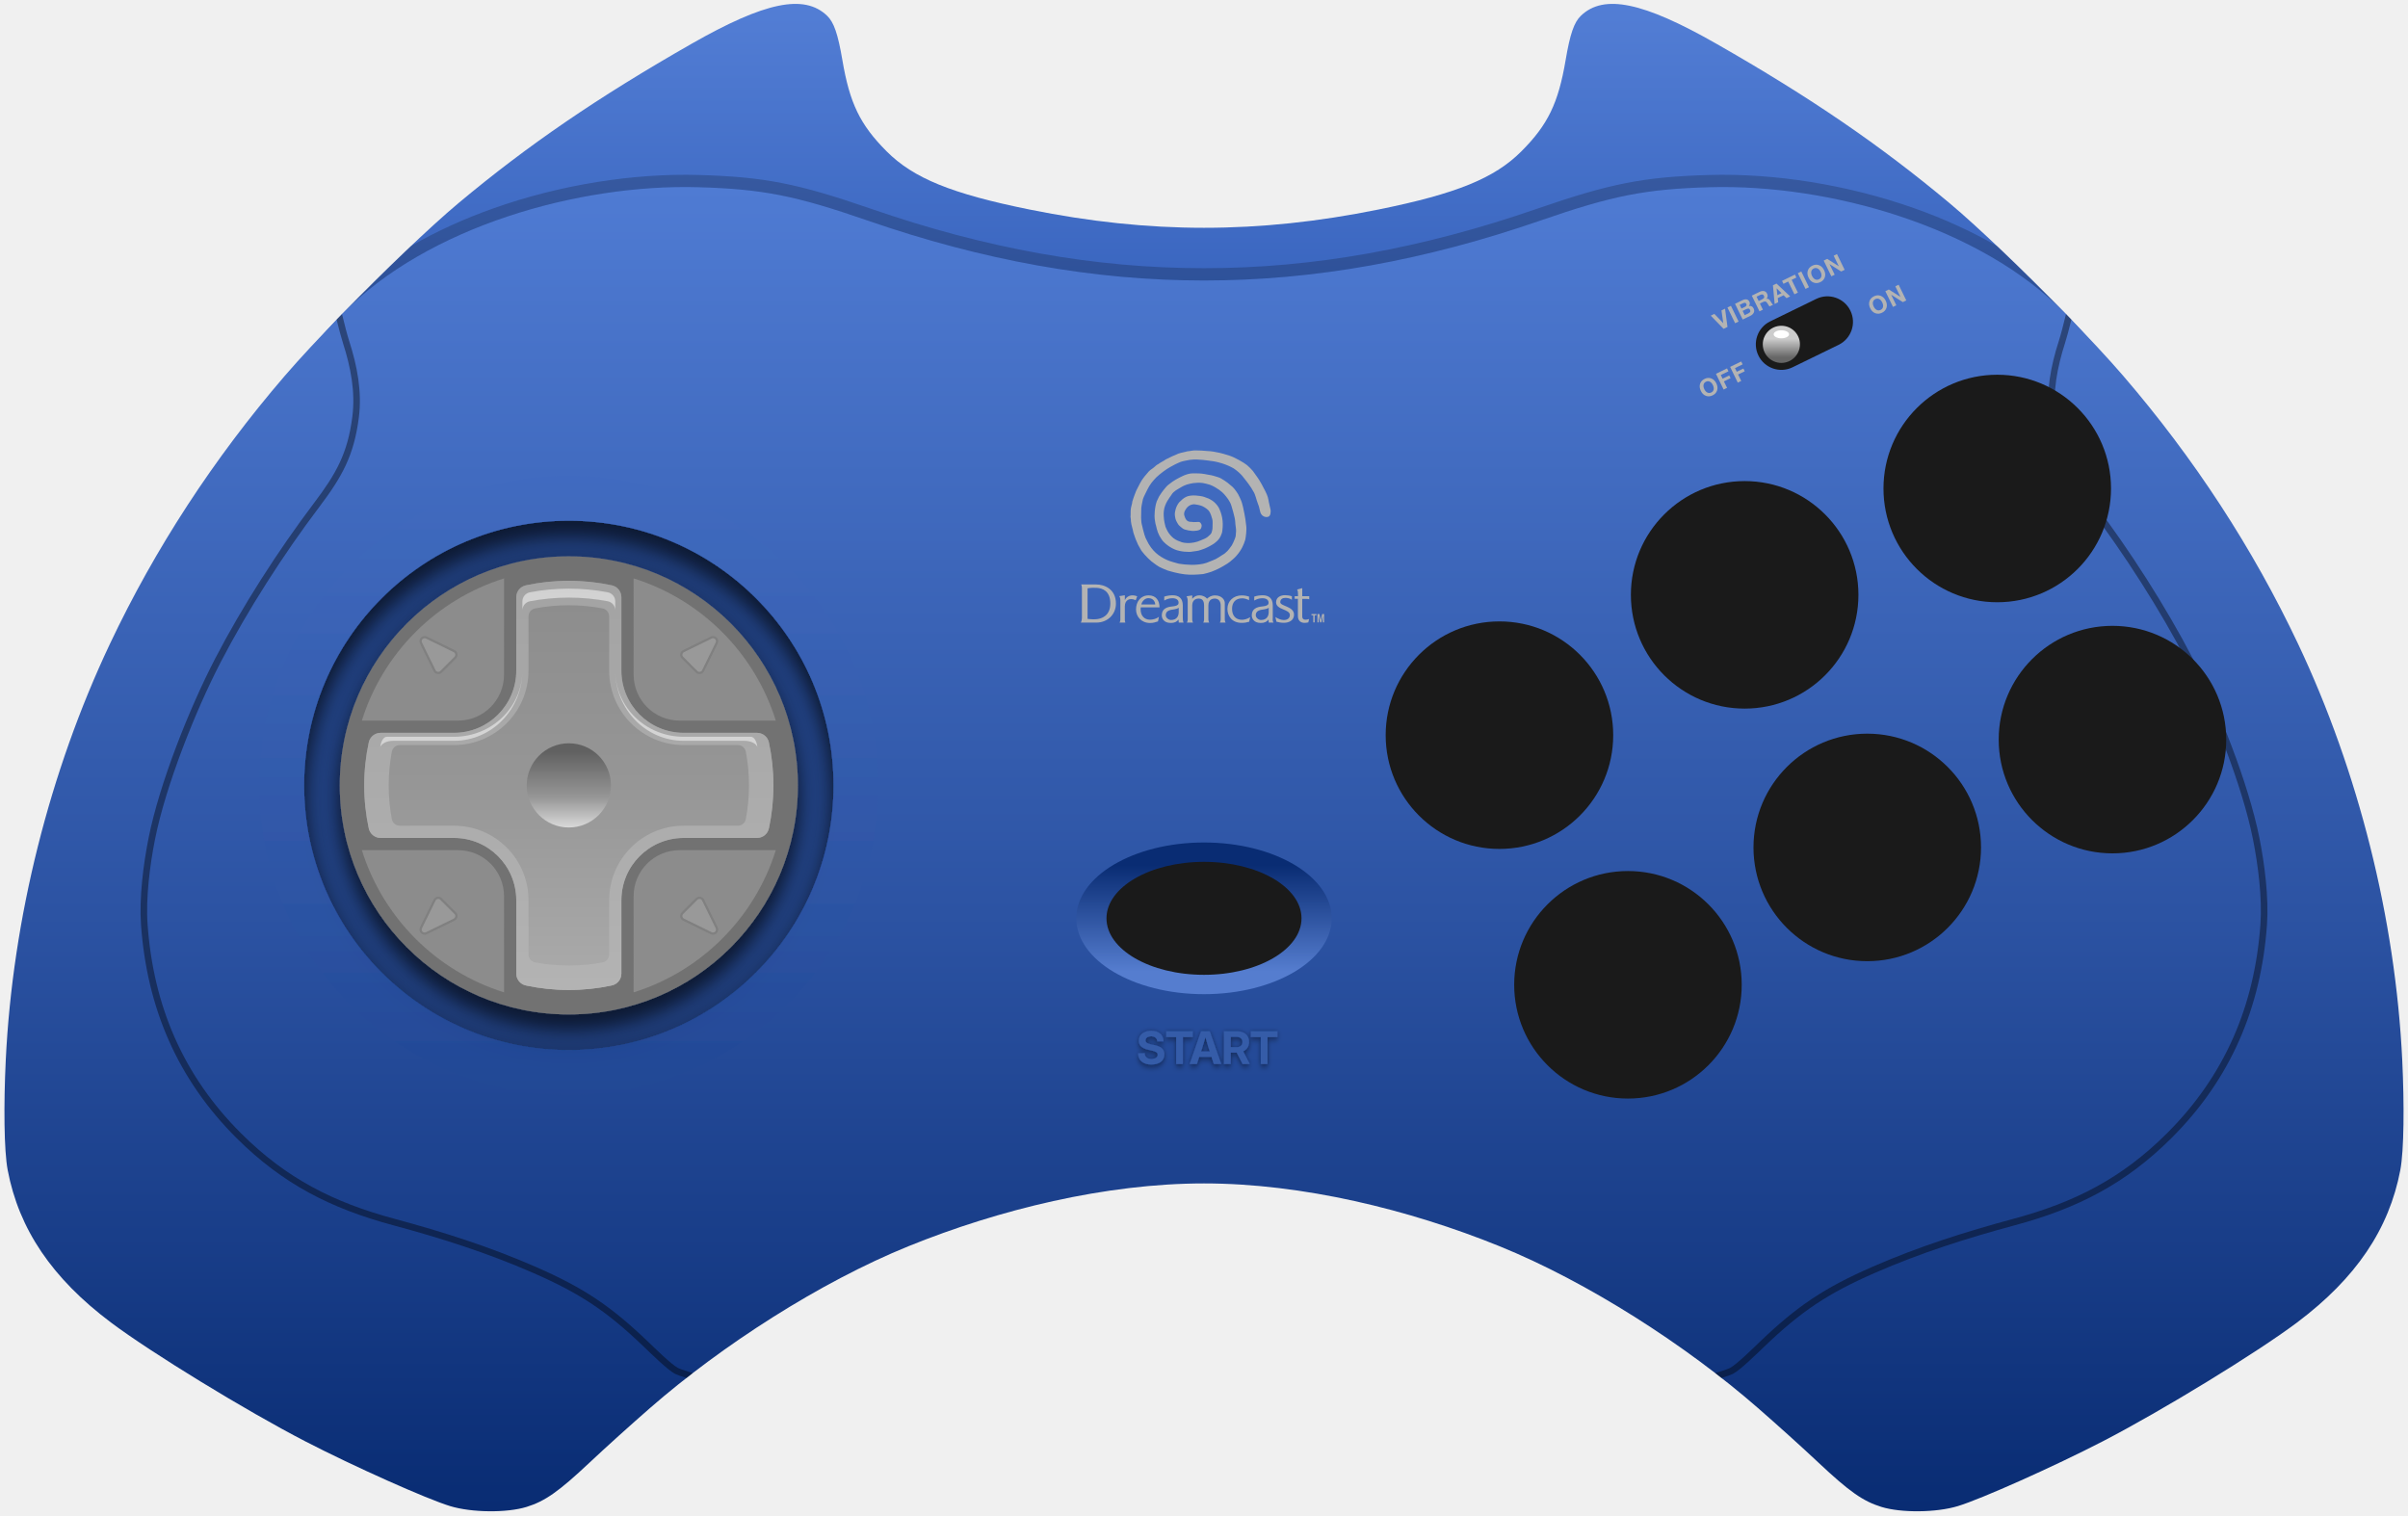
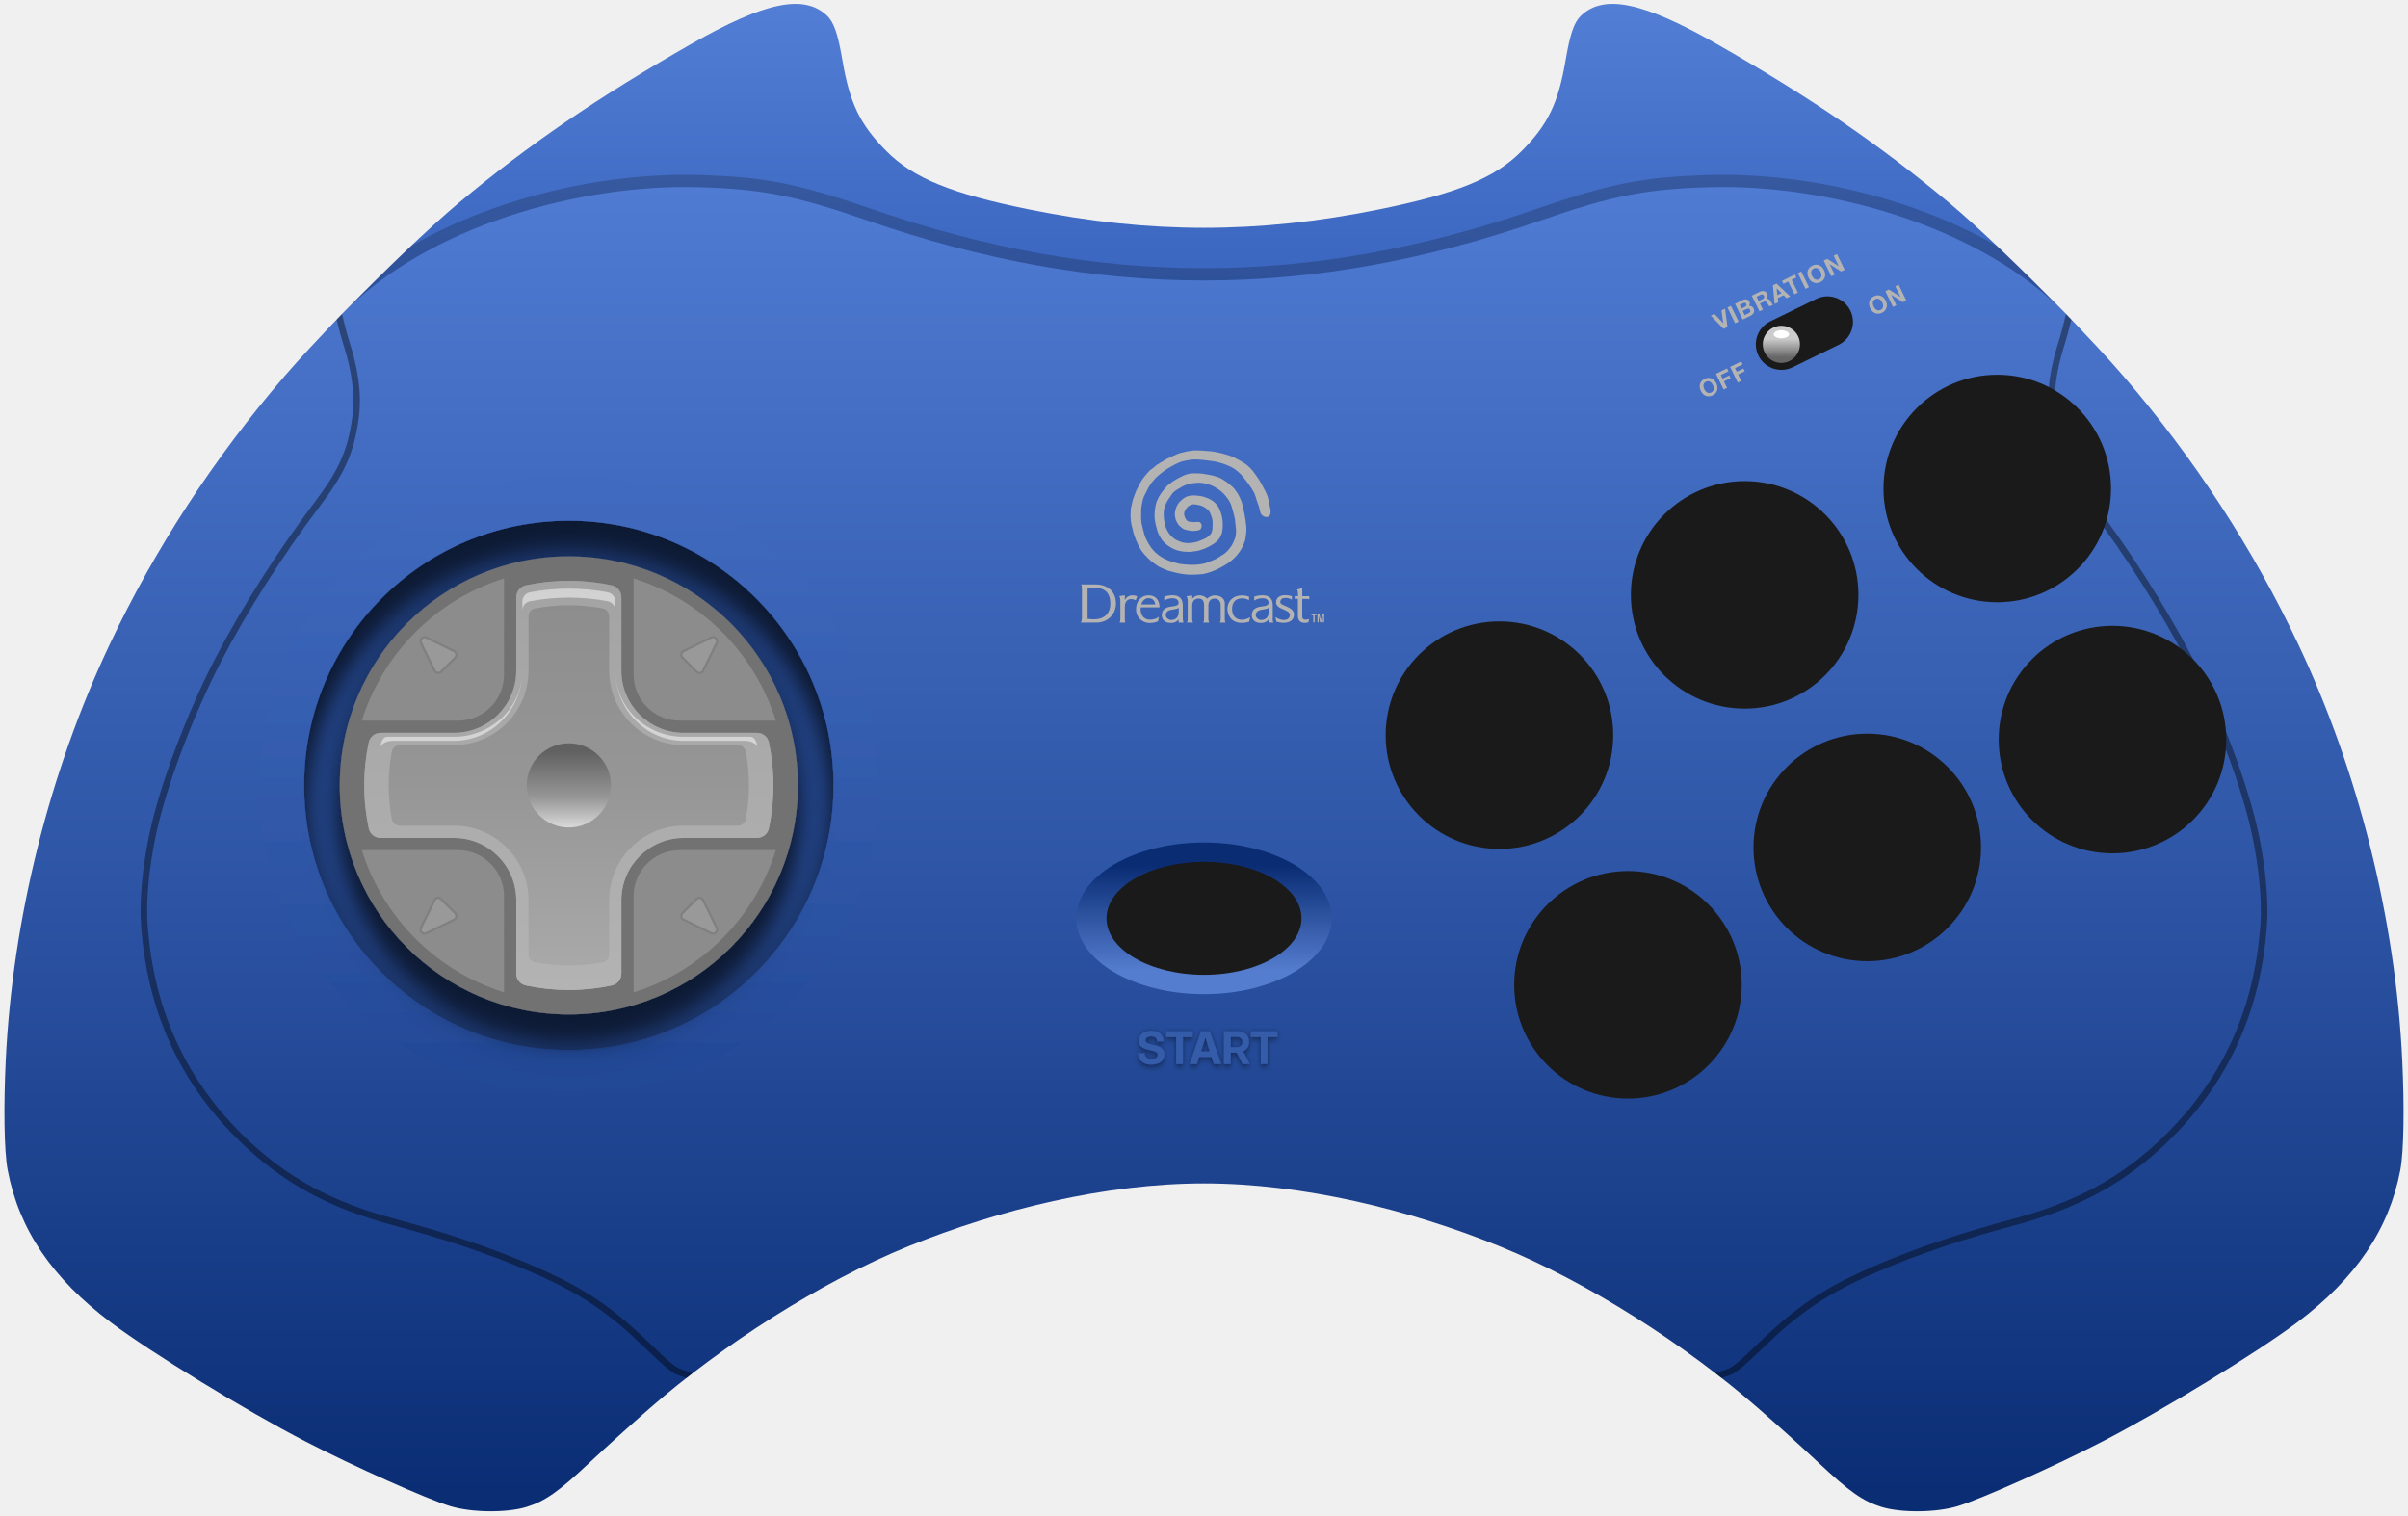
<svg xmlns="http://www.w3.org/2000/svg" xmlns:xlink="http://www.w3.org/1999/xlink" xml:space="preserve" viewBox="0 0 588 370" width="588px" height="370px" version="1.1" style="shape-rendering:geometricPrecision; fill-rule:evenodd; clip-rule:evenodd">
  <defs>
    <style type="text/css">
    .str0 {stroke:#969696;stroke-width:2;stroke-opacity:0.7}
    .fil8 {fill:#1A1A1A}
    .fil7 {fill:#365CA8}
    .fil14 {fill:gray}
    .fil13 {fill:#8C8C8C}
    .fil15 {fill:#999999}
    .fil11 {fill:#B3B3B3}
    .fil10 {fill:white}
    .fil12 {fill:#727272}
    .fil1 {fill:#24478E}
    .fil5 {fill:black;fill-opacity:0.2}
    .fil4 {fill:black;fill-opacity:0.4}
    .fil18 {fill:white;fill-opacity:0.5}
    .fil16 {fill:url(#id2)}
    .fil0 {fill:url(#id3)}
    .fil9 {fill:url(#id6)}
    .fil3 {fill:url(#id8)}
    .fil6 {fill:url(#id10)}
    .fil19 {fill:url(#id12)}
    .fil17 {fill:url(#id13)}
    .fil2 {fill:url(#id15)}
    .shd0 {filter: drop-shadow(0px 1px .5px rgba(0, 0, 0, 0.2)) drop-shadow(0px 0px .5px rgba(0, 0, 0, 0.3))}
-     .shd1 {filter: drop-shadow(0px 4px 2px rgba(0, 0, 0, 0.5)) drop-shadow(0px 0px 4px rgba(0, 0, 0, 0.4))}
+     .shd1 {filter: drop-shadow(0px 7px 2px rgba(0, 0, 0, 0.5)) drop-shadow(0px 0px 4px rgba(0, 0, 0, 0.4))}
  </style>
    <linearGradient id="id2" gradientUnits="userSpaceOnUse" x1="138.901" y1="241.753" x2="138.901" y2="141.828">
      <stop offset="0" style="stop-opacity:1; stop-color:#ABABAB" />
      <stop offset="0.5" style="stop-opacity:1; stop-color:#969696" />
      <stop offset="1" style="stop-opacity:1; stop-color:#8C8C8C" />
    </linearGradient>
    <linearGradient id="id3" gradientUnits="userSpaceOnUse" x1="294" y1="183.762" x2="294" y2="0.951">
      <stop offset="0" style="stop-opacity:1; stop-color:#093795" />
      <stop offset="0.45" style="stop-opacity:1; stop-color:#2E5AB5" />
      <stop offset="1" style="stop-opacity:1; stop-color:#537ED5" />
    </linearGradient>
    <linearGradient id="id6" gradientUnits="userSpaceOnUse" x1="434.984" y1="87.263" x2="434.984" y2="82.727">
      <stop offset="0" style="stop-opacity:1; stop-color:#666666" />
      <stop offset="1" style="stop-opacity:1; stop-color:#CCCCCC" />
    </linearGradient>
    <linearGradient id="id8" gradientUnits="userSpaceOnUse" x1="294" y1="368.296" x2="294" y2="45.671">
      <stop offset="0" style="stop-opacity:1; stop-color:#092C73" />
      <stop offset="0.45" style="stop-opacity:1; stop-color:#2C53A3" />
      <stop offset="1" style="stop-opacity:1; stop-color:#4F7BD3" />
    </linearGradient>
    <linearGradient id="id10" gradientUnits="userSpaceOnUse" x1="294" y1="237.217" x2="294" y2="211.29">
      <stop offset="0" style="stop-opacity:1; stop-color:#557DCF" />
      <stop offset="1" style="stop-opacity:1; stop-color:#092C73" />
    </linearGradient>
    <linearGradient id="id12" gradientUnits="userSpaceOnUse" x1="138.901" y1="202.073" x2="138.901" y2="183.565">
      <stop offset="0" style="stop-opacity:1; stop-color:#D9D9D9" />
      <stop offset="0.4" style="stop-opacity:1; stop-color:#969696" />
      <stop offset="1" style="stop-opacity:1; stop-color:#616161" />
    </linearGradient>
    <linearGradient id="id13" gradientUnits="userSpaceOnUse" x1="138.901" y1="241.754" x2="138.901" y2="141.827">
      <stop offset="0" style="stop-opacity:1; stop-color:#B3B3B3" />
      <stop offset="0.5" style="stop-opacity:1; stop-color:#ABABAB" />
      <stop offset="1" style="stop-opacity:1; stop-color:#A3A3A3" />
    </linearGradient>
    <linearGradient id="id15" gradientUnits="userSpaceOnUse" xlink:href="#id8" x1="294" y1="368.296" x2="294" y2="45.671">
  </linearGradient>
  </defs>
  <g>
    <g id="shell">
      <path class="fil0" d="M294 55.627c13.962,0 27.925,-1.488 42.612,-4.463 19.044,-3.857 28.352,-7.651 34.899,-14.219 6.461,-6.483 9.001,-11.723 10.79,-22.257 1.091,-6.424 2.064,-9.245 3.741,-10.852 5.587,-5.351 15.18,-3.366 33.064,6.841 22.913,13.078 39.903,24.691 56.897,38.89 6.981,5.833 18.398,16.791 28.357,27.017 74.477,76.462 -67.155,107.607 -210.36,107.607 -143.205,0 -284.838,-31.145 -210.36,-107.607 9.959,-10.226 21.376,-21.184 28.357,-27.017 16.994,-14.199 33.983,-25.812 56.897,-38.89 17.884,-10.207 27.477,-12.192 33.064,-6.841 1.677,1.607 2.65,4.428 3.741,10.852 1.788,10.534 4.329,15.774 10.79,22.257 6.546,6.568 15.854,10.362 34.899,14.219 14.687,2.975 28.65,4.463 42.612,4.463z" />
      <circle class="fil1" cx="138.901" cy="191.79" r="75.591" />
      <path id="shadow-big" class="fil2 shd1" d="M138.901 106.751c46.967,0 85.04,38.073 85.04,85.039 0,46.966 -38.073,85.04 -85.04,85.04 -46.966,0 -85.039,-38.074 -85.039,-85.04 0,-46.966 38.073,-85.039 85.039,-85.039zm0 20.409c35.695,0 64.63,28.936 64.63,64.63 0,35.695 -28.935,64.63 -64.63,64.63 -35.694,0 -64.63,-28.935 -64.63,-64.63 0,-35.694 28.936,-64.63 64.63,-64.63z" />
      <path class="fil3" d="M294 68.494c27.003,0 54.006,-4.894 82.273,-14.682 17.516,-6.065 25.62,-7.657 41.238,-8.096 29.059,-0.818 66.109,9.571 86.849,30.868 5.458,5.604 10.481,10.99 14.098,15.192 17.364,20.178 31.707,42.202 42.722,65.505 14.701,31.1 23.745,67.01 25.414,101.588 0.525,10.88 0.431,22.101 -0.469,26.849 -2.745,14.469 -10.839,26.428 -25.185,37.211 -9.802,7.367 -32.994,21.555 -47.457,29.03 -11.819,6.109 -29.696,14.102 -35.425,15.838 -5.265,1.594 -13.809,1.68 -18.647,0.186 -4.5,-1.39 -7.851,-3.747 -15.35,-10.799 -4.17,-3.921 -10.04,-9.201 -14.79,-13.346 -17.493,-15.262 -41.502,-30.748 -63.132,-39.522 -22.057,-8.947 -48.142,-15.327 -72.139,-15.327 -23.997,0 -50.082,6.38 -72.139,15.327 -21.63,8.774 -45.639,24.26 -63.133,39.522 -4.749,4.145 -10.619,9.425 -14.789,13.346 -7.499,7.052 -10.85,9.409 -15.351,10.799 -4.837,1.494 -13.382,1.408 -18.646,-0.186 -5.729,-1.736 -23.606,-9.729 -35.425,-15.838 -14.463,-7.475 -37.655,-21.663 -47.457,-29.03 -14.346,-10.783 -22.44,-22.742 -25.185,-37.211 -0.9,-4.748 -0.994,-15.969 -0.469,-26.849 1.669,-34.578 10.713,-70.488 25.414,-101.588 11.014,-23.303 25.358,-45.327 42.722,-65.505 3.617,-4.202 8.64,-9.588 14.098,-15.192 20.74,-21.297 57.79,-31.686 86.849,-30.868 15.617,0.439 23.722,2.031 41.237,8.096 28.267,9.788 55.271,14.682 82.274,14.682zm-155.099 47.705c41.748,0 75.591,33.844 75.591,75.591 0,41.748 -33.843,75.591 -75.591,75.591 -41.747,0 -75.59,-33.843 -75.59,-75.591 0,-41.747 33.843,-75.591 75.59,-75.591z" />
      <path class="fil4" d="M83.518 76.709l0.023 0.094c0.64,2.67 1.277,5.071 1.752,6.554 1.923,5.989 3.134,12.252 2.338,18.552 -1.178,9.318 -4.096,14.515 -9.693,21.925 -8.672,11.48 -17.431,25.106 -24.053,37.876 -6.166,11.888 -13.4,30.089 -16.016,43.174 -1.268,6.344 -2.29,14.383 -1.833,20.836 1.412,19.892 8.69,36.96 22.879,51.086 11.014,10.966 22.503,16.806 37.422,20.827 11.881,3.203 23.172,6.792 34.462,11.725 11.686,5.107 18.322,9.531 27.528,18.357 1.463,1.403 5.652,5.53 7.256,6.356 0.357,0.184 1.34,0.528 2.636,0.933 0.304,0.095 0.622,0.192 0.952,0.291 -0.52,0.4 -1.036,0.802 -1.549,1.204 -1.316,-0.414 -2.342,-0.781 -2.774,-1.003 -1.818,-0.937 -6.007,-5.068 -7.632,-6.626 -9.071,-8.697 -15.543,-13.01 -27.058,-18.042 -11.214,-4.901 -22.433,-8.463 -34.236,-11.644 -15.186,-4.093 -26.926,-10.081 -38.136,-21.242 -14.461,-14.396 -21.912,-31.835 -23.351,-52.109 -0.468,-6.61 0.56,-14.766 1.859,-21.264 2.648,-13.244 9.926,-31.561 16.166,-43.593 6.668,-12.858 15.465,-26.55 24.198,-38.109 5.415,-7.169 8.245,-12.142 9.385,-21.159 0.766,-6.059 -0.427,-12.103 -2.275,-17.862 -0.429,-1.337 -0.989,-3.418 -1.567,-5.779 0.435,-0.451 0.875,-0.904 1.317,-1.358zm420.964 0l-0.023 0.094c-0.641,2.67 -1.277,5.071 -1.753,6.554 -1.922,5.989 -3.133,12.252 -2.337,18.552 1.178,9.318 4.095,14.515 9.693,21.925 8.672,11.48 17.431,25.106 24.053,37.876 6.166,11.888 13.4,30.089 16.016,43.174 1.267,6.344 2.29,14.383 1.833,20.836 -1.412,19.892 -8.69,36.96 -22.88,51.086 -11.014,10.966 -22.502,16.806 -37.421,20.827 -11.882,3.203 -23.172,6.792 -34.462,11.725 -11.686,5.107 -18.322,9.531 -27.528,18.357 -1.463,1.403 -5.652,5.53 -7.256,6.356 -0.357,0.184 -1.341,0.528 -2.636,0.933 -0.304,0.095 -0.623,0.192 -0.952,0.291 0.52,0.4 1.036,0.802 1.549,1.204 1.316,-0.414 2.342,-0.781 2.774,-1.003 1.818,-0.937 6.007,-5.068 7.632,-6.626 9.07,-8.697 15.543,-13.01 27.057,-18.042 11.215,-4.901 22.434,-8.463 34.237,-11.644 15.186,-4.093 26.926,-10.081 38.136,-21.242 14.46,-14.396 21.912,-31.835 23.351,-52.109 0.468,-6.61 -0.561,-14.766 -1.859,-21.264 -2.648,-13.244 -9.926,-31.561 -16.166,-43.593 -6.668,-12.858 -15.465,-26.55 -24.198,-38.109 -5.415,-7.169 -8.245,-12.142 -9.385,-21.159 -0.766,-6.059 0.427,-12.103 2.275,-17.862 0.429,-1.337 0.989,-3.418 1.567,-5.779 -0.435,-0.451 -0.875,-0.904 -1.317,-1.358z" />
      <path class="fil5" d="M487.659 60.092c5.359,5.076 11.249,10.894 16.701,16.492 -20.74,-21.297 -57.79,-31.686 -86.849,-30.868 -15.618,0.439 -23.722,2.031 -41.238,8.096 -28.267,9.788 -55.27,14.682 -82.273,14.682 -27.003,0 -54.007,-4.894 -82.274,-14.682 -17.515,-6.065 -25.62,-7.657 -41.237,-8.096 -29.059,-0.818 -66.109,9.571 -86.849,30.868 5.452,-5.598 11.342,-11.416 16.701,-16.492 6.269,-3.628 13.048,-6.69 20.067,-9.185 16.542,-5.879 34.48,-8.62 50.163,-8.179 8.005,0.225 14.084,0.745 20.399,1.985 6.271,1.231 12.798,3.182 21.729,6.275 13.984,4.842 27.654,8.474 41.165,10.894 13.442,2.408 26.769,3.612 40.136,3.612 13.367,0 26.694,-1.204 40.136,-3.612 13.51,-2.42 27.18,-6.052 41.165,-10.894 8.931,-3.093 15.457,-5.044 21.729,-6.275 6.315,-1.24 12.394,-1.76 20.399,-1.985 15.683,-0.441 33.621,2.3 50.163,8.179 7.019,2.495 13.799,5.557 20.067,9.185z" />
      <path class="fil6" d="M294 205.734c17.221,0 31.181,8.291 31.181,18.52 0,10.228 -13.96,18.519 -31.181,18.519 -17.221,0 -31.181,-8.291 -31.181,-18.519 0,-10.229 13.96,-18.52 31.181,-18.52z" />
      <path id="shadow" class="fil7 shd0" d="M281.16 259.955c1.969,0 3.171,-0.951 3.171,-2.489 0,-1.198 -0.757,-1.9 -2.463,-2.259l-0.768 -0.166c-0.981,-0.214 -1.377,-0.487 -1.377,-0.98 0,-0.583 0.574,-0.99 1.388,-0.99 0.858,0 1.422,0.466 1.48,1.221l1.546 0c-0.048,-1.607 -1.192,-2.581 -3.032,-2.581 -1.816,0 -3.031,0.979 -3.031,2.431 0,1.14 0.766,1.873 2.346,2.215l0.841 0.182c1.013,0.22 1.431,0.521 1.431,1.033 0,0.622 -0.604,1.024 -1.521,1.024 -1.024,0 -1.64,-0.514 -1.662,-1.392l-1.591 0c0,1.736 1.195,2.751 3.242,2.751zm3.607 -6.706l2.427 0 0 6.587 1.65 0 0 -6.587 2.421 0 0 -1.418 -6.498 0 0 1.418zm5.712 6.587l1.782 0 0.58 -1.748 2.989 0 0.559 1.748 1.831 0 -2.808 -8.005 -2.126 0 -2.807 8.005zm2.807 -3.068l0.273 -0.827c0.259,-0.817 0.506,-1.633 0.796,-2.628 0.284,0.995 0.531,1.811 0.779,2.628l0.267 0.827 -2.115 0zm5.587 3.068l1.649 0 0 -2.795 1.454 0c0.005,0 0.011,0 0.016,0l1.422 2.795 1.771 0 -1.604 -3.106c0.897,-0.415 1.428,-1.21 1.428,-2.271 0,-1.613 -1.127,-2.628 -2.936,-2.628l-3.2 0 0 8.005zm1.649 -4.122l0 -2.509 1.448 0c0.878,0 1.423,0.489 1.423,1.254 0,0.766 -0.545,1.255 -1.417,1.255l-1.454 0zm4.914 -2.465l2.427 0 0 6.587 1.649 0 0 -6.587 2.422 0 0 -1.418 -6.498 0 0 1.418z" />
      <path class="fil8" d="M432.25 78.483c-3.094,1.509 -4.38,5.243 -2.871,8.339 1.51,3.095 5.243,4.38 8.338,2.871l11.253 -5.488c3.095,-1.51 4.38,-5.243 2.871,-8.339 -1.51,-3.095 -5.244,-4.38 -8.339,-2.871l-11.252 5.488z" />
      <path class="fil9" d="M434.984 88.623c2.505,0 4.535,-2.031 4.535,-4.535 0,-2.505 -2.03,-4.536 -4.535,-4.536 -2.505,0 -4.536,2.031 -4.536,4.536 0,2.504 2.031,4.535 4.536,4.535z" />
      <ellipse class="fil10" cx="434.984" cy="81.631" rx="1.88" ry="0.98" />
    </g>
    <g id="print">
      <path id="logo" class="fil11" d="M264.189 143.601c0,-0.311 -0.059,-0.715 -0.197,-0.884 0.902,0 2.85,0.006 3.685,0.006 1.921,0 4.82,1.066 4.82,4.661 0,2.668 -2.046,4.656 -4.82,4.656 -0.609,0 -2.932,-0.007 -3.756,-0.007 0.169,-0.312 0.268,-0.735 0.268,-1.07l0 -7.362 0 0 0 0zm1.381 7.526c0.888,0.115 1.706,0.15 2.446,0.044 0.717,-0.102 3.125,-0.621 3.11,-3.818 -0.014,-3.03 -1.885,-3.722 -3.327,-3.807 -0.752,-0.044 -1.479,-0.016 -2.229,0.114l0 7.467 0 0 0 0zm7.718 -5.547l1.381 -0.216c0,0.283 0,1.111 0,1.215 0.354,-0.875 1.455,-1.578 3.021,-0.968l-0.367 0.96c-1.433,-0.679 -2.654,-0.083 -2.654,1.508l0 3.284c0,0.156 0.033,0.472 0.127,0.674l-1.434 0c0.145,-0.178 0.212,-0.518 0.212,-0.674l0 -4.737c0,-0.343 -0.07,-0.875 -0.286,-1.046l0 0 0 0zm43.644 0.658c0,0.089 0,3.909 0,4.195 0,1.316 0.907,1.668 1.58,1.668 0.285,0.014 0.687,-0.052 0.968,-0.115l0.174 -0.813c-0.328,0.125 -0.71,0.155 -0.938,0.155 -0.422,0 -0.726,-0.28 -0.726,-0.717 0,-0.393 -0.011,-4.243 0,-4.366l-0.005 0c0.057,0 0.93,-0.003 1.018,0 0.288,0.01 0.507,0.028 0.697,0.104l0.001 -0.766c0,0 -1.679,-0.001 -1.712,-0.001l0.007 -1.964 -1.272 0.352c0.175,0.164 0.232,0.644 0.232,0.961 0,0 -0.001,0.587 -0.001,0.657 -0.057,0 -0.702,0.003 -0.81,0.003l0 0.647c0.113,0 0.787,0 0.787,0l0 0 0 0 0 0zm-5.498 4.435c0.546,0.391 1.404,0.738 2.034,0.738 0.873,0 1.498,-0.425 1.498,-1.224 0,-1.476 -3.365,-1.232 -3.365,-3.104 0,-1.267 1.132,-1.743 2.211,-1.743 0.347,0 1.139,0.075 1.642,0.27l-0.004 0.865c-0.447,-0.382 -1.13,-0.475 -1.579,-0.475 -0.715,0 -1.25,0.354 -1.25,1.049 0,1.02 3.362,0.961 3.362,3.055 0,1.354 -1.173,1.984 -2.464,1.984 -0.629,0 -1.285,-0.111 -1.831,-0.267l-0.255 -1.148 0 0 0.001 0zm-20.312 -4.421c0,-0.077 0.002,-0.763 0.002,-0.851l-1.397 0.216c0.168,0.177 0.297,0.728 0.297,1.121l0 4.58c0,0.156 -0.067,0.535 -0.211,0.714l1.524 0c-0.146,-0.179 -0.212,-0.558 -0.212,-0.714l0 -3.446c0,-1.261 0.78,-1.702 1.556,-1.702 0.703,0 1.338,0.304 1.338,1.702l0 3.446c0,0.156 -0.068,0.535 -0.213,0.714l1.478 0c-0.144,-0.179 -0.211,-0.558 -0.211,-0.714l0 -3.446c0,-1.398 0.863,-1.702 1.567,-1.702 0.702,0 1.437,0.441 1.437,1.702l0 3.446c0,0.156 -0.067,0.535 -0.212,0.714l1.423 0c-0.145,-0.179 -0.212,-0.558 -0.212,-0.714l0 -4.1c0,-0.7 -0.712,-1.819 -2.378,-1.819 -0.968,0 -1.527,0.431 -1.952,0.802 -0.362,-0.422 -0.949,-0.817 -1.894,-0.817 -0.921,0 -1.465,0.539 -1.73,0.868l0 0 0 0 0 0zm-3.296 2.148c-0.199,0.187 -0.617,0.333 -1.048,0.39 -1.133,0.148 -2.115,0.336 -2.115,1.44 0,0.654 0.714,1.17 1.279,1.17 1.497,0 1.884,-1.08 1.884,-1.932l0 -1.068 0 0 0 0 0 0zm-3.536 -2.701c0.571,-0.229 1.493,-0.334 2.071,-0.334 1.476,0 2.458,0.738 2.458,2.451l0 2.84c0,0.527 0.008,1.025 0.195,1.375l-1.187 0 -0.042 -0.747c-0.45,0.58 -0.987,0.839 -1.898,0.839 -1.798,0 -2.192,-1.229 -2.192,-1.819 0,-2.107 2.006,-2.132 2.877,-2.256 0.482,-0.069 1.102,-0.204 1.196,-0.656 0.153,-0.748 -0.381,-1.308 -1.473,-1.308 -0.801,0 -1.458,0.243 -2.005,0.571l0 -0.956 0 0 0 0 0 0zm25.511 2.701c-0.199,0.187 -0.617,0.333 -1.048,0.39 -1.133,0.148 -2.114,0.336 -2.114,1.44 0,0.654 0.713,1.17 1.278,1.17 1.497,0 1.884,-1.08 1.884,-1.932l0 -1.068 0 0 0 0 0 0zm-3.536 -2.701c0.571,-0.229 1.493,-0.334 2.072,-0.334 1.476,0 2.457,0.738 2.457,2.451l0 2.84c0,0.527 -0.115,1.014 0.195,1.375l-1.187 0 -0.042 -0.747c-0.45,0.58 -0.987,0.839 -1.898,0.839 -1.798,0 -2.191,-1.229 -2.191,-1.819 0,-2.107 2.006,-2.132 2.877,-2.256 0.482,-0.069 1.102,-0.204 1.195,-0.656 0.153,-0.748 -0.381,-1.308 -1.473,-1.308 -0.801,0 -1.457,0.243 -2.005,0.571l0 -0.956 0 0 0 0 0 0zm-1.264 0.872c-0.445,-0.26 -1.148,-0.467 -1.638,-0.467 -1.721,0 -2.51,1.059 -2.51,2.583 0,1.51 0.771,2.667 2.454,2.667 0.578,0 1.363,-0.258 1.973,-0.634l-0.248 1.111c-0.621,0.185 -1.144,0.273 -1.836,0.273 -2.366,0 -3.475,-1.678 -3.475,-3.423 0,-1.93 1.488,-3.287 3.501,-3.287 0.88,0 1.522,0.216 1.781,0.289l-0.002 0.888 0 0 0 0 0 0zm-26.481 2.197c0.001,-0.159 0.022,-0.311 0.04,-0.458l4.577 0c0,-1.575 -0.787,-2.924 -2.651,-2.924 -1.935,0 -3.083,1.513 -3.083,3.443 0,1.746 1.279,3.305 3.469,3.305 0.692,0 1.272,-0.17 1.897,-0.389l0.219 -1.116c-0.534,0.44 -1.398,0.701 -2.178,0.701 -1.403,-0.001 -2.296,-1.015 -2.289,-2.562l0 0 0 0 -0.001 0zm0.185 -1.156c0.148,-0.766 0.857,-1.546 1.705,-1.546 1.295,0 1.67,1.011 1.67,1.546 -0.001,0 -3.375,0.001 -3.375,0l0 0zm18.184 -37.21c1.272,0.191 2.571,0.635 3.249,0.842 1.364,0.417 3.58,1.714 4.362,2.336 0.37,0.294 1.148,1.065 1.45,1.452 0.293,0.378 0.854,1.195 1.212,1.699 0.569,0.832 1.24,2.071 1.809,3.212 0.635,1.274 0.679,1.643 0.871,2.708l0.42 1.877c0.04,0.325 0.073,1.516 -0.626,1.682 -0.7,0.167 -1.345,-0.155 -1.65,-0.626 -0.421,-0.652 -0.363,-1.578 -0.84,-2.638 -0.372,-0.857 -0.534,-2.101 -1.127,-2.996l-0.466 -0.788c-0.824,-1.268 -1.683,-2.274 -2.195,-2.931 -0.451,-0.552 -1.293,-1.302 -2.091,-1.835 -0.739,-0.448 -1.932,-0.959 -2.793,-1.221 -0.275,-0.09 -1.449,-0.435 -2.178,-0.532 -0.99,-0.111 -1.642,-0.268 -2.582,-0.334 -1.162,-0.082 -1.719,-0.185 -3.226,-0.009 -0.571,0.155 -1.475,0.216 -2.29,0.527 -0.657,0.268 -1.572,0.701 -2.467,1.228 -0.964,0.529 -2.427,1.61 -3.398,2.533 -0.978,1.045 -1.467,1.606 -2.142,2.931 -0.298,0.655 -0.876,1.668 -1.108,2.385 -0.16,0.726 -0.463,2.081 -0.412,2.74 0.023,1.179 -0.08,1.422 0.008,2.386 0.004,0.868 0.289,1.469 0.407,2.179 0.102,0.491 0.572,2.188 0.863,2.581 1.323,2.851 3.099,4.086 5.078,4.977 0.558,0.283 2.304,0.751 2.809,0.885 0.861,0.155 1.995,0.259 3.086,0.28 1.147,0.022 2.729,-0.133 3.689,-0.487 1.038,-0.382 2.24,-0.925 2.226,-0.909 0.482,-0.266 1.217,-0.7 1.447,-0.89 0.443,-0.284 0.71,-0.394 0.971,-0.667 0.379,-0.332 0.608,-0.522 0.895,-0.933 0.16,-0.231 0.413,-0.585 0.66,-0.898 0.266,-0.435 0.418,-0.894 0.678,-1.462 0.31,-0.839 0.262,-0.799 0.321,-1.69 0.056,-0.259 -0.006,-1.127 -0.053,-1.275 -0.14,-0.801 -0.09,-1.508 -0.274,-2.286 -0.248,-1.052 -0.454,-1.84 -0.77,-2.85 -0.297,-1.137 -1.17,-2.19 -1.826,-2.943 -0.406,-0.466 -1.665,-1.568 -3.413,-2.256 -0.493,-0.166 -1.298,-0.353 -1.81,-0.447 -1.092,-0.114 -1.27,-0.041 -2.315,0.036 -0.36,0.063 -1.195,0.233 -1.502,0.341 -0.898,0.316 -1.229,0.516 -2.147,1.079 -0.427,0.248 -0.75,0.438 -1.187,0.847 -0.348,0.323 -0.598,0.872 -0.88,1.193 -0.387,0.527 -0.817,1.229 -1.107,1.987 -0.313,0.753 -0.414,1.814 -0.366,2.496 0,0.521 0.141,1.473 0.198,1.681 0.056,0.209 0.197,0.856 0.227,0.985 0.03,0.13 0.367,0.814 0.413,0.913 0.19,0.404 0.553,0.984 1.164,1.576 0.452,0.493 1.324,0.976 1.977,1.164 0.586,0.321 1.573,0.376 2.12,0.377 0.269,-0.016 0.956,-0.059 1.314,-0.144 0.727,-0.175 0.861,-0.18 1.61,-0.505 0.673,-0.312 1.129,-0.424 1.597,-0.77 0,0 0.642,-0.504 0.935,-0.872 0.155,-0.195 0.418,-1.121 0.372,-1.695 -0.022,-0.786 0.092,-1.232 -0.069,-1.879 -0.16,-0.646 -0.434,-1.396 -0.73,-1.858 -0.301,-0.467 -0.947,-0.923 -1.683,-1.286 -0.412,-0.203 -1.388,-0.392 -1.801,-0.441 -0.787,-0.093 -1.444,0.264 -1.844,0.672 -0.346,0.396 -1.03,1.218 -0.758,2.068 0.247,0.769 0.545,1.588 1.698,1.527 0.792,0.165 1.708,-0.074 2.013,0.067 0.452,0.257 0.626,0.824 0.461,1.22 -0.114,0.763 -0.846,0.855 -1.625,0.913 -0.698,0.117 -2.471,-0.225 -2.861,-0.517 -0.261,-0.155 -0.661,-0.529 -0.943,-0.78 -0.203,-0.181 -0.432,-0.586 -0.588,-0.876 -0.193,-0.356 -0.29,-0.619 -0.339,-0.852 -0.059,-0.275 -0.18,-0.802 -0.134,-1.329 0.03,-0.355 0.125,-0.506 0.22,-1.026 0.189,-0.588 0.423,-1.037 0.8,-1.548 0.491,-0.498 1.115,-1.091 1.723,-1.367 0.537,-0.284 1.477,-0.388 2.328,-0.338 0.69,0.066 1.507,0.15 2.046,0.331 0.924,0.33 1.188,0.396 1.946,0.875 0.642,0.396 1.286,1.126 1.646,1.73 0.765,1.566 1.204,3.308 0.885,5.653 -0.026,0.396 -0.149,0.784 -0.397,1.308 -0.227,0.485 -0.627,1.073 -1.228,1.517 -0.241,0.224 -0.623,0.499 -0.934,0.66 -0.439,0.267 -0.736,0.407 -1.196,0.638 -0.403,0.189 -0.874,0.406 -1.488,0.577 -0.665,0.262 -1.175,0.273 -2.011,0.399 -0.823,0.206 -3.075,0.058 -4.417,-0.534 -0.915,-0.385 -1.943,-1.063 -2.724,-1.891 -0.434,-0.454 -0.859,-1.279 -0.983,-1.448 -0.621,-1.194 -0.743,-2.318 -0.842,-2.553 -0.136,-0.321 -0.203,-1.04 -0.294,-1.532 -0.102,-0.551 -0.039,-2.863 0.518,-4.347 0.314,-0.591 0.498,-1.118 0.71,-1.395 0.381,-0.543 0.566,-0.882 0.891,-1.267 0.489,-0.593 0.845,-1.077 1.322,-1.419 1.215,-0.988 2.229,-1.508 3.602,-2.161 1.705,-0.694 2.217,-0.551 3.831,-0.525 0.726,0.006 1.783,0.235 2.303,0.33 0.964,0.128 1.517,0.36 2.17,0.542 0.697,0.195 1.1,0.506 1.673,0.852 0.471,0.304 1.026,0.721 1.392,1.06 0.938,0.688 1.389,1.409 1.964,2.296 0.104,0.149 0.786,1.603 0.894,2.007 0.051,0.203 0.205,0.785 0.305,1.125 0.127,0.539 0.189,1.017 0.331,1.626 0.127,0.627 0.343,1.811 0.437,2.918 0.158,0.949 -0.095,2.887 -0.245,3.482 -0.331,1.109 -0.912,2.463 -2.058,3.766 -0.487,0.577 -1.004,1.025 -1.603,1.511 -0.457,0.381 -0.85,0.604 -1.557,1.026 -0.959,0.572 -1.689,0.938 -3.035,1.464 -0.548,0.176 -1.238,0.407 -1.982,0.561 -1.441,0.133 -2.922,0.261 -4.538,0.069 -1.617,-0.192 -3.237,-0.649 -4.193,-0.942 -0.528,-0.198 -1.55,-0.627 -1.979,-0.857 -0.279,-0.142 -1.215,-0.782 -1.373,-0.936 -0.641,-0.397 -2.075,-1.745 -3.001,-3.003 -0.203,-0.388 -0.933,-1.554 -1.091,-2.064 -0.421,-0.865 -0.714,-1.909 -0.886,-2.356 -0.182,-1.042 -0.489,-1.712 -0.609,-2.759 0.014,-0.245 -0.049,-0.825 -0.106,-1.145 0.082,-0.716 -0.027,-1.391 0.115,-2.17 0.125,-0.658 0.29,-0.932 0.329,-1.527 0.039,-0.254 0.366,-1.018 0.453,-1.359 0.264,-0.56 0.33,-1.022 0.674,-1.648 0.498,-0.976 1.017,-2.099 1.815,-3.081 0.227,-0.303 0.873,-1.033 1.093,-1.286 0.521,-0.521 0.826,-0.603 1.417,-1.125 0.061,-0.038 0.451,-0.483 0.859,-0.636 0.677,-0.522 1.261,-0.714 1.905,-1.19 1.29,-0.642 1.761,-0.859 3.042,-1.392 0.74,-0.264 1.773,-0.41 2.145,-0.555 0.706,-0.043 1.424,-0.269 2.168,-0.224 0.836,-0.008 1.677,0.052 2.516,0.128 0.568,0.035 1.306,0.062 2.308,0.28l0 0 0 0 0 0zm24.126 41.584l-0.332 0 0 -1.747 -0.448 0 0 -0.291 1.225 0 0 0.291 -0.445 0 0 1.747zm0.983 0l-0.291 0 0 -2.038 0.472 0 0.34 1.517 0.338 -1.517 0.474 0 0 2.038 -0.317 0 0 -1.604 -0.37 1.604 -0.276 0 -0.37 -1.604 0 1.604z" />
      <path class="fil11" d="M417.746 77.081l3.129 3.227 0.954 -0.466 -0.594 -4.463 -0.874 0.426 0.442 3.123 -2.178 -2.276 -0.879 0.429zm4.923 -2.401l-0.847 0.413 1.872 3.84 0.847 -0.414 -1.872 -3.839zm1.001 -0.488l1.872 3.839 1.92 -0.936c0.378,-0.185 0.64,-0.436 0.787,-0.754 0.147,-0.319 0.132,-0.66 -0.045,-1.023 -0.24,-0.493 -0.626,-0.692 -1.158,-0.597 0.126,-0.15 0.203,-0.318 0.229,-0.502 0.026,-0.184 -0.005,-0.366 -0.093,-0.545 -0.158,-0.324 -0.39,-0.51 -0.696,-0.559 -0.307,-0.048 -0.639,0.015 -0.999,0.191l-1.817 0.886zm1.138 0.252l0.765 -0.373c0.195,-0.095 0.365,-0.139 0.51,-0.132 0.146,0.007 0.262,0.098 0.348,0.274 0.146,0.299 0.006,0.551 -0.418,0.758l-0.766 0.374 -0.439 -0.901zm0.718 1.472l0.803 -0.391c0.234,-0.114 0.435,-0.169 0.605,-0.165 0.168,0.005 0.304,0.111 0.405,0.319 0.1,0.205 0.104,0.375 0.011,0.509 -0.092,0.134 -0.248,0.255 -0.467,0.362l-0.847 0.413 -0.51 -1.047zm2.241 -3.722l1.872 3.839 0.836 -0.408 -0.733 -1.504 0.749 -0.366c0.269,-0.131 0.483,-0.171 0.64,-0.118 0.157,0.052 0.315,0.206 0.476,0.462 0.007,0.014 0.049,0.088 0.127,0.221 0.079,0.133 0.147,0.24 0.204,0.322 0.057,0.08 0.114,0.143 0.171,0.186l0.873 -0.426c-0.04,-0.011 -0.085,-0.038 -0.133,-0.081 -0.048,-0.044 -0.096,-0.103 -0.146,-0.176 -0.049,-0.074 -0.091,-0.137 -0.125,-0.189 -0.034,-0.053 -0.078,-0.124 -0.131,-0.214 -0.053,-0.09 -0.083,-0.144 -0.092,-0.162 -0.305,-0.505 -0.639,-0.712 -1.003,-0.619 0.156,-0.164 0.246,-0.357 0.272,-0.576 0.027,-0.22 -0.014,-0.442 -0.123,-0.665 -0.178,-0.366 -0.432,-0.581 -0.761,-0.643 -0.328,-0.062 -0.683,0 -1.064,0.186l-1.909 0.931zm1.159 0.255l0.836 -0.408c0.215,-0.105 0.405,-0.152 0.567,-0.143 0.163,0.01 0.294,0.115 0.392,0.316 0.105,0.216 0.11,0.393 0.015,0.531 -0.096,0.138 -0.26,0.263 -0.494,0.377l-0.798 0.389 -0.518 -1.062zm4.871 -3.203l-0.868 0.423 0.414 4.558 0.863 -0.421 -0.106 -1.01 1.429 -0.697 0.72 0.71 0.885 -0.431 -3.337 -3.132zm1.227 2.338l-1.019 0.497 -0.185 -1.679 1.204 1.182zm3.277 -4.528l-3.155 1.538 0.35 0.717 1.154 -0.562 1.523 3.122 0.847 -0.413 -1.523 -3.123 1.154 -0.562 -0.35 -0.717zm1.552 -0.757l-0.847 0.413 1.873 3.839 0.846 -0.413 -1.872 -3.839zm2.698 -1.43c-0.574,0.281 -0.946,0.69 -1.113,1.227 -0.167,0.538 -0.103,1.111 0.194,1.718 0.292,0.6 0.703,1 1.232,1.198 0.528,0.198 1.076,0.159 1.644,-0.118 0.564,-0.275 0.93,-0.681 1.098,-1.219 0.167,-0.538 0.104,-1.107 -0.189,-1.707 -0.293,-0.601 -0.703,-1.002 -1.232,-1.205 -0.528,-0.203 -1.073,-0.167 -1.634,0.106zm0.326 0.696c0.32,-0.156 0.631,-0.162 0.933,-0.018 0.302,0.144 0.551,0.418 0.747,0.82 0.2,0.41 0.266,0.778 0.198,1.105 -0.067,0.327 -0.261,0.568 -0.581,0.724 -0.328,0.156 -0.644,0.163 -0.944,0.02 -0.301,-0.142 -0.553,-0.42 -0.754,-0.833 -0.195,-0.399 -0.256,-0.764 -0.183,-1.093 0.073,-0.329 0.268,-0.571 0.584,-0.725zm4.313 1.908l0.815 -0.398 -1.257 -2.577 2.848 1.801 0.841 -0.41 -1.873 -3.839 -0.808 0.395 1.254 2.572 -2.835 -1.802 -0.857 0.418 1.872 3.84z" />
      <path class="fil11" d="M416.245 92.519c-0.575,0.281 -0.947,0.69 -1.114,1.227 -0.167,0.538 -0.103,1.111 0.194,1.719 0.292,0.6 0.703,0.999 1.232,1.198 0.528,0.198 1.076,0.158 1.644,-0.118 0.564,-0.276 0.931,-0.682 1.098,-1.22 0.167,-0.538 0.104,-1.107 -0.189,-1.707 -0.292,-0.601 -0.703,-1.002 -1.232,-1.205 -0.528,-0.203 -1.072,-0.167 -1.633,0.106zm0.326 0.696c0.319,-0.156 0.63,-0.163 0.932,-0.018 0.302,0.144 0.551,0.418 0.748,0.82 0.2,0.41 0.265,0.779 0.198,1.105 -0.068,0.327 -0.262,0.568 -0.582,0.724 -0.328,0.156 -0.644,0.163 -0.944,0.02 -0.301,-0.142 -0.553,-0.42 -0.754,-0.833 -0.195,-0.4 -0.256,-0.764 -0.183,-1.093 0.073,-0.329 0.268,-0.571 0.585,-0.725zm5.147 -3.252l-2.707 1.32 1.873 3.84 0.841 -0.411 -0.768 -1.574 1.623 -0.792 -0.326 -0.669 -1.623 0.792 -0.434 -0.89 1.866 -0.91 -0.345 -0.706zm3.461 -1.688l-2.707 1.321 1.872 3.839 0.842 -0.411 -0.768 -1.574 1.623 -0.791 -0.326 -0.669 -1.623 0.791 -0.434 -0.89 1.865 -0.909 -0.344 -0.707z" />
      <path class="fil11" d="M457.606 72.346c-0.575,0.28 -0.946,0.689 -1.113,1.227 -0.168,0.538 -0.103,1.111 0.193,1.718 0.293,0.6 0.704,1 1.232,1.198 0.529,0.198 1.077,0.159 1.645,-0.118 0.564,-0.275 0.93,-0.682 1.097,-1.219 0.167,-0.538 0.105,-1.107 -0.188,-1.707 -0.293,-0.601 -0.704,-1.002 -1.232,-1.205 -0.528,-0.203 -1.073,-0.168 -1.634,0.106zm0.326 0.695c0.32,-0.156 0.631,-0.162 0.932,-0.017 0.303,0.144 0.551,0.418 0.748,0.82 0.2,0.41 0.266,0.778 0.198,1.105 -0.068,0.327 -0.261,0.568 -0.581,0.724 -0.329,0.156 -0.644,0.163 -0.945,0.02 -0.301,-0.142 -0.552,-0.42 -0.754,-0.834 -0.194,-0.399 -0.255,-0.763 -0.182,-1.092 0.073,-0.33 0.268,-0.571 0.584,-0.726zm4.313 1.908l0.815 -0.397 -1.258 -2.577 2.848 1.801 0.841 -0.41 -1.872 -3.839 -0.809 0.394 1.255 2.573 -2.835 -1.802 -0.857 0.418 1.872 3.839z" />
    </g>
    <g id="holes">
      <ellipse class="fil8" cx="294" cy="224.254" rx="23.811" ry="13.795" />
      <circle class="fil8" cx="366.143" cy="179.526" r="27.78" />
      <circle class="fil8" cx="426.02" cy="145.26" r="27.78" />
      <circle class="fil8" cx="487.7" cy="119.289" r="27.78" />
      <circle class="fil8" cx="397.524" cy="240.485" r="27.78" />
      <circle class="fil8" cx="455.958" cy="206.94" r="27.78" />
      <circle class="fil8" cx="515.835" cy="180.609" r="27.78" />
    </g>
    <g id="dpad">
      <circle class="fil12 shd1" cx="138.901" cy="191.791" r="55.937" />
      <path class="fil13" d="M111.851 175.972l-23.492 0c5.166,-16.519 18.204,-29.558 34.723,-34.723l-0.005 23.496c0,6.201 -5.026,11.227 -11.226,11.227zm0 31.637l-23.492 0c5.165,16.52 18.205,29.558 34.723,34.723l-0.005 -23.496c0,-6.2 -5.026,-11.227 -11.226,-11.227zm42.874 11.227l-0.005 23.496c16.52,-5.165 29.558,-18.204 34.723,-34.723l-23.491 0c-6.201,0 -11.227,5.027 -11.227,11.227zm11.227 -42.864l23.491 0c-5.165,-16.519 -18.204,-29.558 -34.723,-34.723l0.005 23.496c0,6.201 5.026,11.227 11.227,11.227z" />
      <path class="fil14" d="M102.55 226.442l3.315 -6.761c0.186,-0.378 0.518,-0.626 0.934,-0.695 0.413,-0.068 0.81,0.059 1.106,0.355l3.445 3.445c0.297,0.297 0.424,0.693 0.356,1.107 -0.07,0.416 -0.317,0.747 -0.695,0.934l-6.761 3.315c-0.494,0.243 -1.069,0.148 -1.459,-0.241 -0.389,-0.39 -0.484,-0.965 -0.241,-1.459zm69.387 -6.761l3.315 6.761c0.243,0.494 0.148,1.069 -0.241,1.459 -0.39,0.389 -0.965,0.484 -1.459,0.241l-6.76 -3.315c-0.378,-0.186 -0.627,-0.518 -0.695,-0.934 -0.068,-0.413 0.058,-0.81 0.355,-1.107l3.445 -3.445c0.296,-0.296 0.693,-0.423 1.107,-0.355 0.415,0.069 0.748,0.317 0.933,0.695zm-5.145 -60.926l6.76 -3.316c0.494,-0.242 1.07,-0.147 1.459,0.242 0.39,0.389 0.484,0.964 0.241,1.459l-3.315 6.76c-0.185,0.379 -0.518,0.626 -0.933,0.694 -0.414,0.069 -0.811,-0.058 -1.107,-0.354l-3.445 -3.445c-0.297,-0.296 -0.423,-0.693 -0.355,-1.107 0.068,-0.416 0.317,-0.748 0.695,-0.933zm-62.542 -3.316l6.761 3.316c0.378,0.186 0.625,0.517 0.695,0.933 0.068,0.414 -0.059,0.811 -0.356,1.107l-3.445 3.445c-0.296,0.296 -0.693,0.423 -1.106,0.354 -0.417,-0.068 -0.748,-0.315 -0.934,-0.694l-3.315 -6.76c-0.243,-0.494 -0.148,-1.07 0.241,-1.459 0.39,-0.389 0.965,-0.484 1.459,-0.242z" />
      <path class="fil15" d="M106.36 219.923l-3.316 6.76c-0.138,0.283 -0.085,0.603 0.138,0.826 0.223,0.223 0.543,0.277 0.826,0.138l6.761 -3.315c0.216,-0.107 0.352,-0.29 0.392,-0.528 0.04,-0.241 -0.03,-0.455 -0.202,-0.627l-3.445 -3.445c-0.172,-0.173 -0.385,-0.241 -0.627,-0.202 -0.238,0.04 -0.421,0.176 -0.527,0.393zm68.398 6.76l-3.316 -6.76c-0.105,-0.217 -0.29,-0.353 -0.527,-0.393 -0.241,-0.039 -0.455,0.029 -0.627,0.202l-3.445 3.445c-0.173,0.173 -0.241,0.386 -0.202,0.627 0.039,0.238 0.177,0.421 0.392,0.528l6.761 3.315c0.284,0.139 0.603,0.085 0.826,-0.138 0.223,-0.223 0.277,-0.543 0.138,-0.826zm-0.964 -70.75l-6.761 3.316c-0.215,0.106 -0.353,0.29 -0.392,0.527 -0.039,0.241 0.029,0.455 0.202,0.627l3.445 3.445c0.172,0.173 0.386,0.242 0.627,0.202 0.237,-0.039 0.422,-0.176 0.527,-0.393l3.316 -6.76c0.139,-0.283 0.085,-0.603 -0.138,-0.826 -0.223,-0.222 -0.543,-0.277 -0.826,-0.138zm-63.025 3.316l-6.761 -3.316c-0.283,-0.139 -0.603,-0.084 -0.826,0.138 -0.223,0.223 -0.277,0.543 -0.138,0.826l3.316 6.76c0.106,0.217 0.289,0.354 0.527,0.393 0.241,0.04 0.455,-0.029 0.627,-0.202l3.445 -3.445c0.172,-0.172 0.242,-0.386 0.202,-0.627 -0.04,-0.237 -0.176,-0.421 -0.392,-0.527z" />
      <path class="fil16" d="M151.733 145.85l0 17.897c0,8.401 6.81,15.212 15.211,15.212l17.897 0c1.425,0 2.625,0.969 2.922,2.363 0.72,3.375 1.101,6.877 1.101,10.468 0,3.591 -0.381,7.094 -1.101,10.469 -0.297,1.394 -1.496,2.364 -2.922,2.364l-17.897 0c-8.401,0 -15.211,6.81 -15.211,15.211l0 17.897c0,1.425 -0.969,2.624 -2.363,2.921 -3.375,0.721 -6.878,1.102 -10.469,1.102 -3.59,0 -7.093,-0.381 -10.469,-1.102 -1.393,-0.297 -2.363,-1.496 -2.363,-2.921l0 -17.897c0,-8.401 -6.81,-15.211 -15.211,-15.211l-17.897 0c-1.425,0 -2.624,-0.97 -2.922,-2.364 -0.72,-3.375 -1.101,-6.877 -1.101,-10.469 0,-3.59 0.381,-7.093 1.101,-10.468 0.298,-1.394 1.497,-2.363 2.922,-2.363l17.897 0c8.401,0 15.211,-6.811 15.211,-15.212l0 -17.897c0,-1.425 0.97,-2.624 2.363,-2.921 3.376,-0.721 6.878,-1.101 10.469,-1.101 3.591,0 7.094,0.38 10.469,1.101 1.394,0.297 2.363,1.496 2.363,2.921z" />
      <path class="fil17" d="M151.733 145.85l0 17.897c0,8.401 6.81,15.212 15.212,15.212l17.896 0c1.425,0 2.625,0.969 2.922,2.363 0.72,3.375 1.101,6.878 1.101,10.468 0,3.591 -0.381,7.094 -1.101,10.469 -0.297,1.394 -1.497,2.364 -2.922,2.364l-17.896 0c-8.402,0 -15.212,6.81 -15.212,15.211l0 17.897c0,1.425 -0.969,2.624 -2.363,2.921 -3.376,0.721 -6.877,1.102 -10.469,1.102 -3.591,0 -7.093,-0.381 -10.469,-1.102 -1.393,-0.297 -2.363,-1.496 -2.363,-2.921l0 -17.897c0,-8.401 -6.81,-15.211 -15.211,-15.211l-17.897 0c-1.425,0 -2.624,-0.97 -2.922,-2.364 -0.72,-3.375 -1.101,-6.877 -1.101,-10.469 0,-3.59 0.381,-7.093 1.101,-10.468 0.298,-1.394 1.497,-2.363 2.922,-2.363l17.897 0c8.401,0 15.211,-6.811 15.211,-15.212l0 -17.897c0,-1.424 0.97,-2.624 2.363,-2.921 3.376,-0.721 6.878,-1.102 10.469,-1.102 3.591,0 7.093,0.381 10.469,1.102 1.394,0.297 2.363,1.496 2.363,2.921zm-2.986 17.897l0 -13.221c0,-0.965 -0.672,-1.776 -1.622,-1.956 -2.663,-0.504 -5.413,-0.768 -8.224,-0.768 -2.811,0 -5.561,0.264 -8.225,0.768 -0.949,0.18 -1.621,0.991 -1.621,1.956l0.001 13.221c0,5.025 -2.037,9.575 -5.33,12.868 -3.293,3.293 -7.844,5.33 -12.868,5.33l-13.221 0c-0.966,0 -1.777,0.672 -1.956,1.621 -0.504,2.664 -0.769,5.414 -0.769,8.224 0,2.812 0.264,5.561 0.769,8.226 0.179,0.949 0.99,1.621 1.956,1.621l13.221 -0.001c5.024,0 9.575,2.037 12.868,5.33 3.293,3.293 5.33,7.843 5.33,12.868l0 13.221c0,0.966 0.672,1.777 1.621,1.956 2.664,0.504 5.413,0.769 8.224,0.769 2.811,0 5.561,-0.264 8.225,-0.769 0.949,-0.18 1.621,-0.99 1.621,-1.956l0 -13.221c0,-5.025 2.036,-9.575 5.329,-12.868 3.294,-3.293 7.844,-5.33 12.869,-5.33l13.22 0c0.966,0 1.777,-0.672 1.957,-1.621 0.503,-2.664 0.768,-5.413 0.768,-8.225 0,-2.81 -0.264,-5.56 -0.768,-8.225 -0.18,-0.949 -0.991,-1.621 -1.957,-1.621l-13.22 0.001c-5.025,0 -9.575,-2.037 -12.869,-5.33 -3.293,-3.293 -5.329,-7.843 -5.329,-12.868z" />
      <path class="fil18" d="M150.24 149.073l-0.001 -2.191c0,-1.113 -0.773,-2.047 -1.866,-2.253 -3.068,-0.58 -6.234,-0.885 -9.472,-0.885 -3.238,0 -6.405,0.305 -9.473,0.885 -1.093,0.206 -1.868,1.141 -1.867,2.253l0 2.191c0,-1.113 0.774,-2.047 1.867,-2.253 3.069,-0.581 6.235,-0.885 9.473,-0.885 3.238,0 6.404,0.305 9.472,0.885 1.094,0.206 1.867,1.14 1.867,2.253zm-54.233 31.831c-1.536,0 -2.827,0.633 -3.147,1.542 0.163,-1.489 0.823,-2.527 1.606,-2.527l16.392 0c9.225,0 16.703,-7.24 16.703,-16.172 0,9.475 -7.478,17.157 -16.703,17.157l-14.851 0zm85.789 0c1.535,0 2.826,0.633 3.147,1.542 -0.164,-1.489 -0.823,-2.527 -1.606,-2.527l-16.392 0c-9.225,0 -16.703,-7.24 -16.703,-16.172 0,9.475 7.478,17.157 16.703,17.157l14.851 0z" />
      <circle class="fil19" cx="138.901" cy="191.791" r="10.282" />
    </g>
  </g>
</svg>
